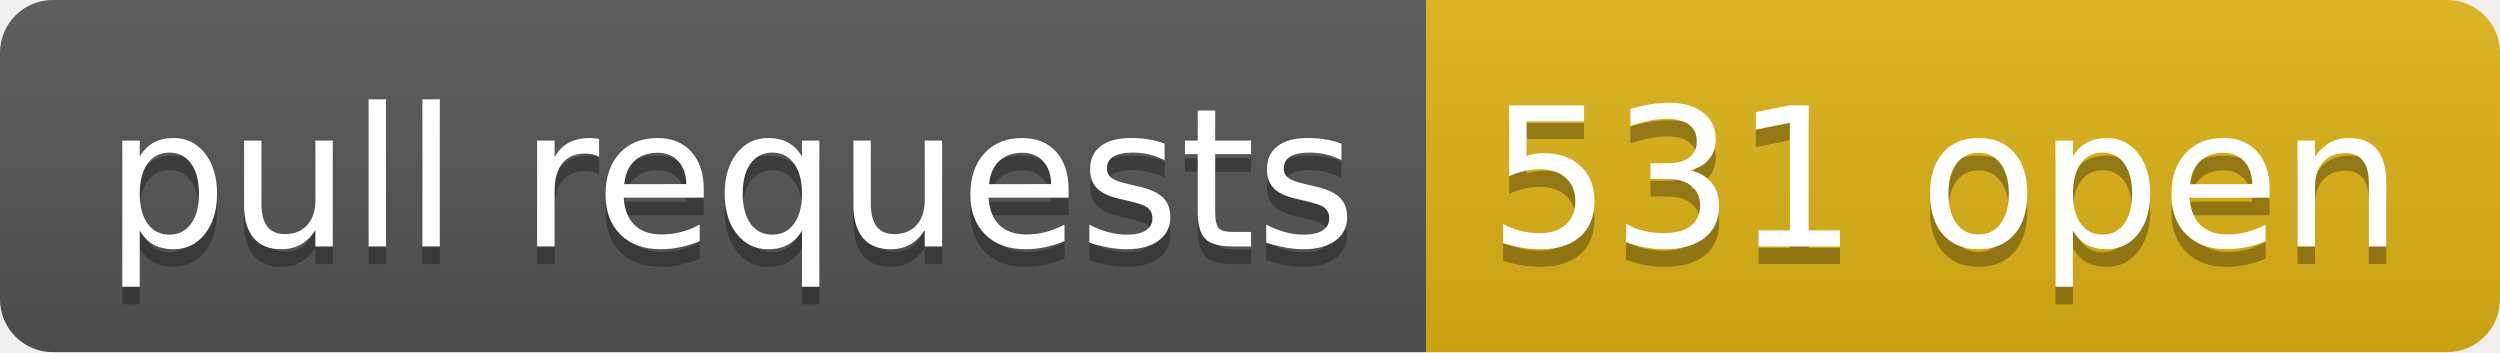
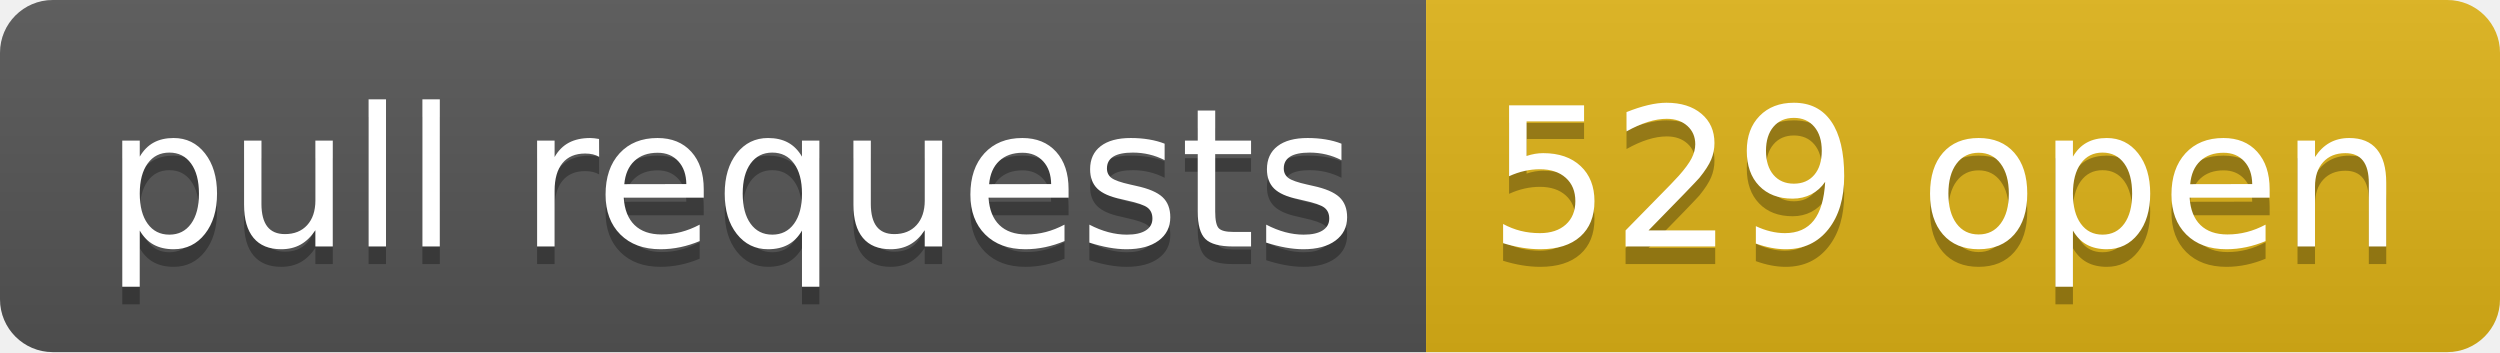
- <svg xmlns="http://www.w3.org/2000/svg" width="142" height="20" role="img" aria-label="pull requests: 531 open">
+ <svg xmlns="http://www.w3.org/2000/svg" width="142" height="20" role="img" aria-label="pull requests: 529 open">
  <linearGradient id="s" x2="0" y2="100%">
    <stop offset="0" stop-color="#bbb" stop-opacity=".1" />
    <stop offset="1" stop-opacity=".1" />
  </linearGradient>
  <clipPath id="r">
    <rect width="142" height="20" rx="3" fill="#fff" />
  </clipPath>
  <g clip-path="url(#r)">
    <rect width="81" height="20" fill="#555" />
    <rect x="81" width="61" height="20" fill="#dfb317" />
    <rect width="142" height="20" fill="url(#s)" />
  </g>
  <g fill="#fff" text-anchor="middle" font-family="Verdana,Geneva,DejaVu Sans,sans-serif" text-rendering="geometricPrecision" font-size="110">
    <text aria-hidden="true" x="415" y="150" fill="#010101" fill-opacity=".3" transform="scale(.1)" textLength="710">pull requests</text>
    <text x="415" y="140" transform="scale(.1)" fill="#fff" textLength="710">pull requests</text>
-     <text aria-hidden="true" x="1105" y="150" fill="#010101" fill-opacity=".3" transform="scale(.1)" textLength="510">531 open</text>
-     <text x="1105" y="140" transform="scale(.1)" fill="#fff" textLength="510">531 open</text>
+     <text aria-hidden="true" x="1105" y="150" fill="#010101" fill-opacity=".3" transform="scale(.1)" textLength="510">529 open</text>
+     <text x="1105" y="140" transform="scale(.1)" fill="#fff" textLength="510">529 open</text>
  </g>
</svg>
